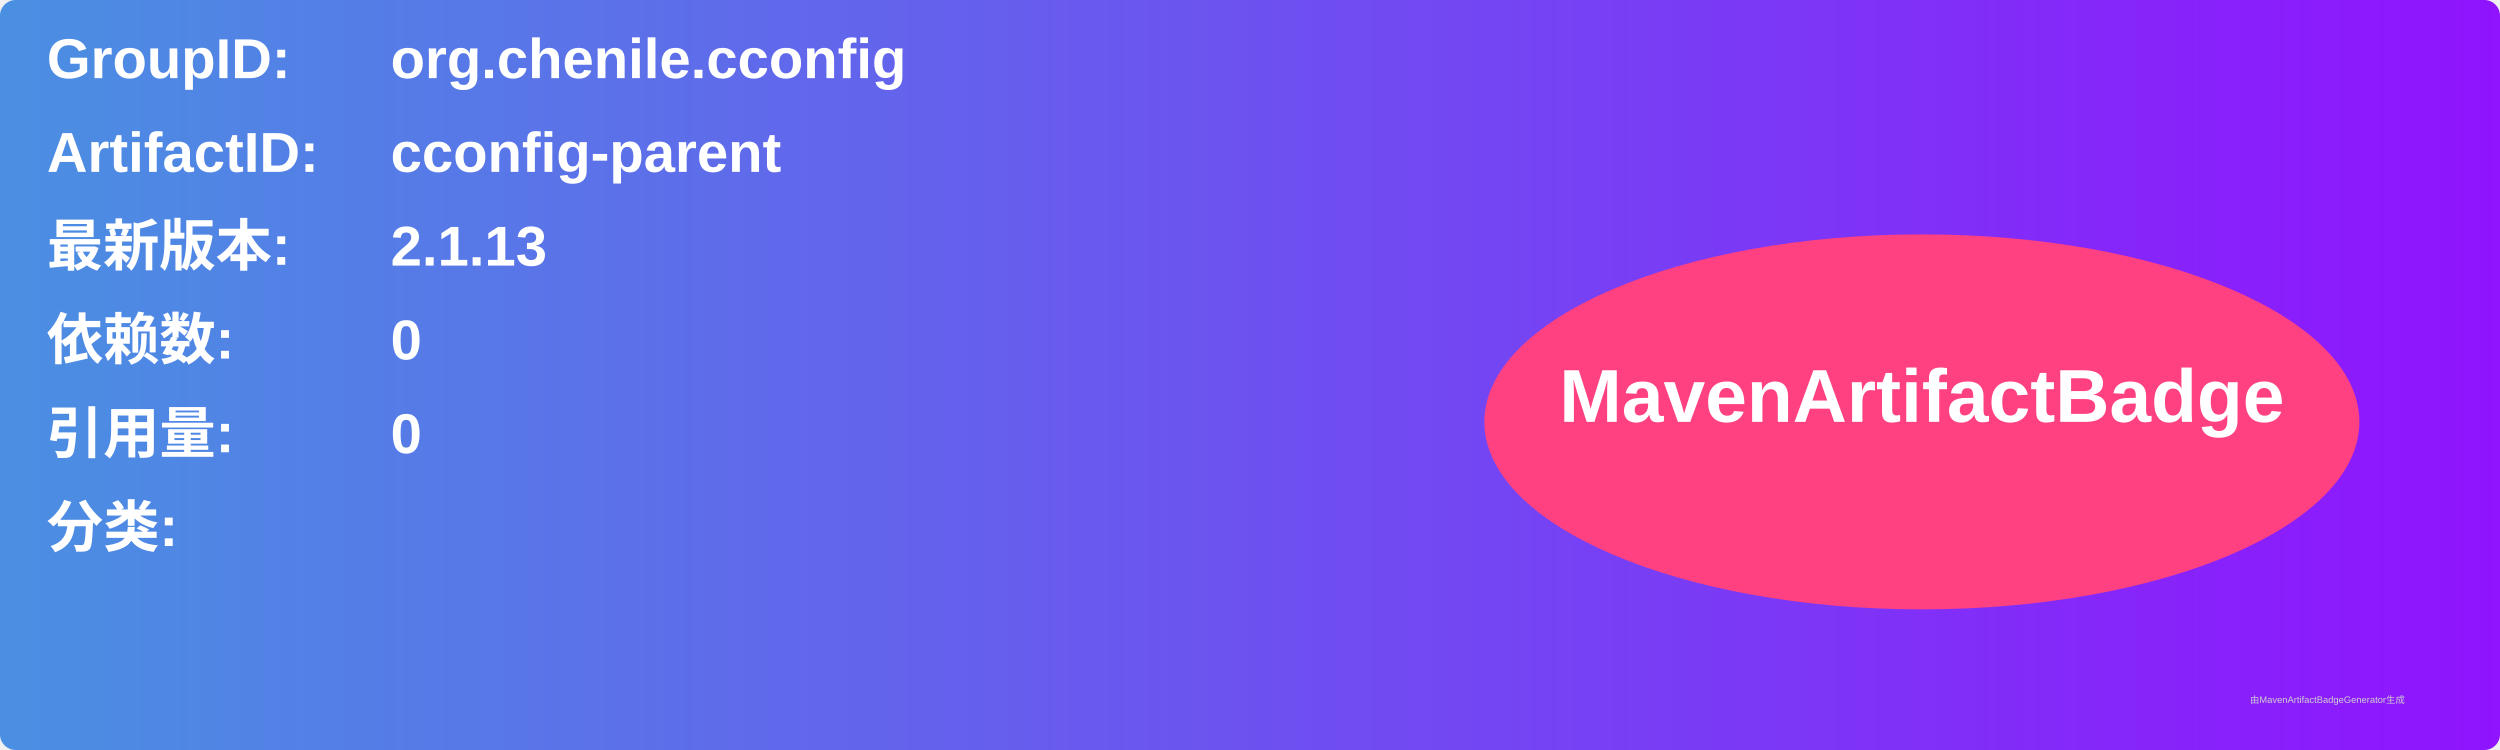
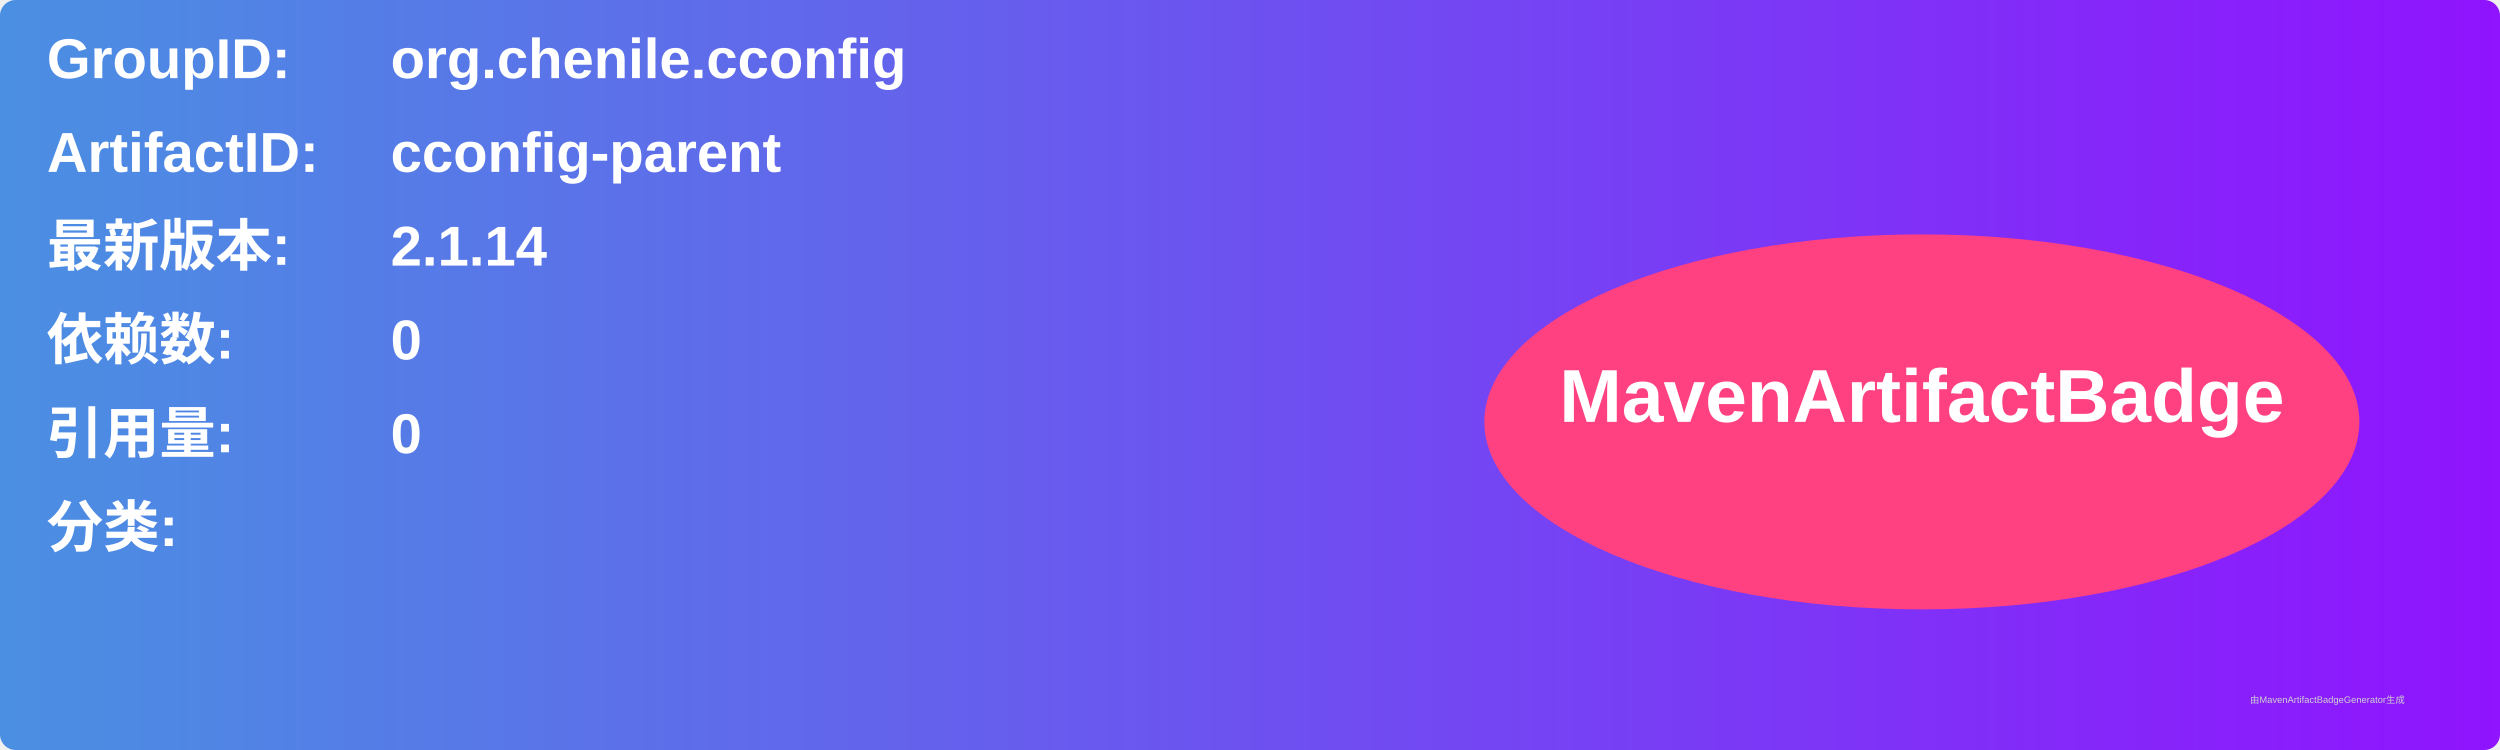
<svg xmlns="http://www.w3.org/2000/svg" width="800" height="240" viewBox="0 0 800 240">
  <linearGradient id="grad" x1="0%" y1="0%" x2="100%" y2="0%">
    <stop offset="0%" stop-color="#4a90e2" />
    <stop offset="100%" stop-color="#9013fe" />
  </linearGradient>
  <rect width="100%" height="100%" rx="5" ry="5" fill="url(#grad)" />
  <g transform="translate(15, 15)">
    <text x="0" y="10" font-family="Arial" font-size="18" fill="white" font-weight="bold" width="260">GroupID:</text>
    <text x="110" y="10" font-family="Arial" font-size="18" fill="white" font-weight="bold" width="460">org.chenile.cconfig</text>
    <text x="0" y="40" font-family="Arial" font-size="18" fill="white" font-weight="bold" width="260">ArtifactID:</text>
    <text x="110" y="40" font-family="Arial" font-size="18" fill="white" font-weight="bold" width="460">cconfig-parent</text>
    <text x="0" y="70" font-family="Arial" font-size="18" fill="white" font-weight="bold">最新版本:</text>
    <text x="110" y="70" font-family="Arial" font-size="18" fill="white" font-weight="bold">
-       <tspan font-weight="bold">2.1.13</tspan>
+       <tspan font-weight="bold">2.1.14</tspan>
    </text>
    <text x="0" y="100" font-family="Arial" font-size="18" fill="white" font-weight="bold">依赖数: </text>
    <text x="110" y="100" font-family="Arial" font-size="18" fill="white">
      <tspan font-weight="bold">0</tspan>
    </text>
    <text x="0" y="130" font-family="Arial" font-size="18" fill="white" font-weight="bold">引用量: </text>
    <text x="110" y="130" font-family="Arial" font-size="18" fill="white">
      <tspan font-weight="bold">0</tspan>
    </text>
    <text x="0" y="160" font-family="Arial" font-size="18" fill="white" font-weight="bold">分类:</text>
    <text x="10" y="190" font-family="Arial" font-size="10" fill="white">
      <tspan font-weight="bold" />
    </text>
    <ellipse cx="600" cy="120" rx="140" ry="60" fill="#ff4081" />
    <text x="600" y="120" text-anchor="middle" font-family="Arial" font-size="24" fill="white" font-weight="bold">MavenArtifactBadge</text>
  </g>
  <text x="720" y="225" font-family="Arial" font-size="3" fill="#d0d0d0">由MavenArtifactBadgeGenerator生成</text>
</svg>
